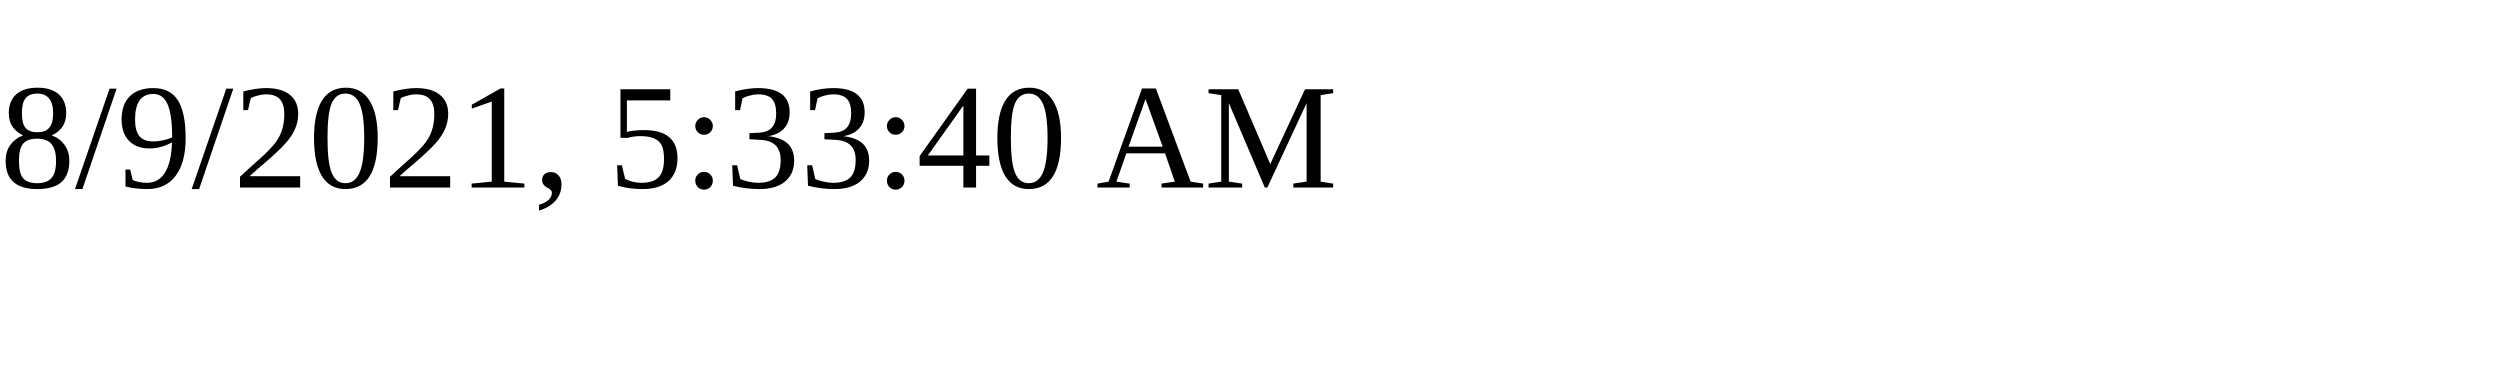
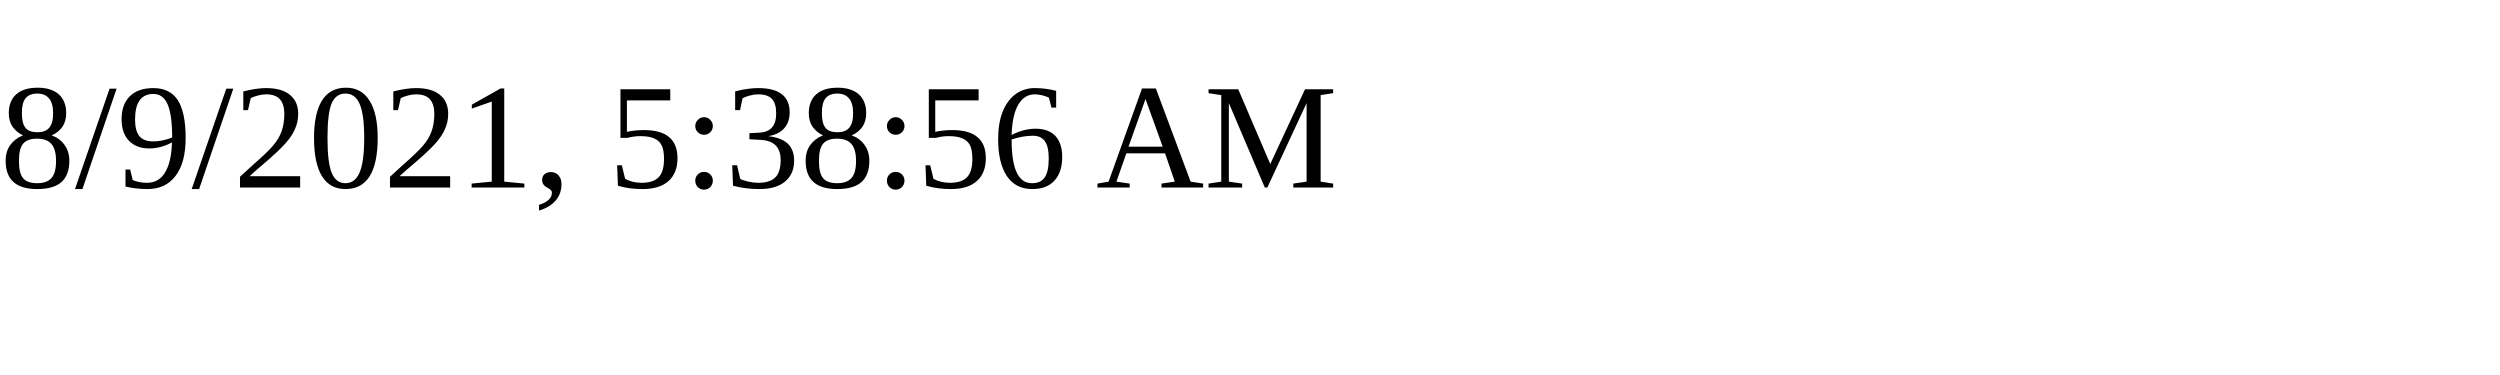
<svg xmlns="http://www.w3.org/2000/svg" height="30" width="200">
-   <text x="0" y="15">8/9/2021, 5:33:40 AM</text>
+   <text x="0" y="15">8/9/2021, 5:38:56 AM</text>
</svg>
